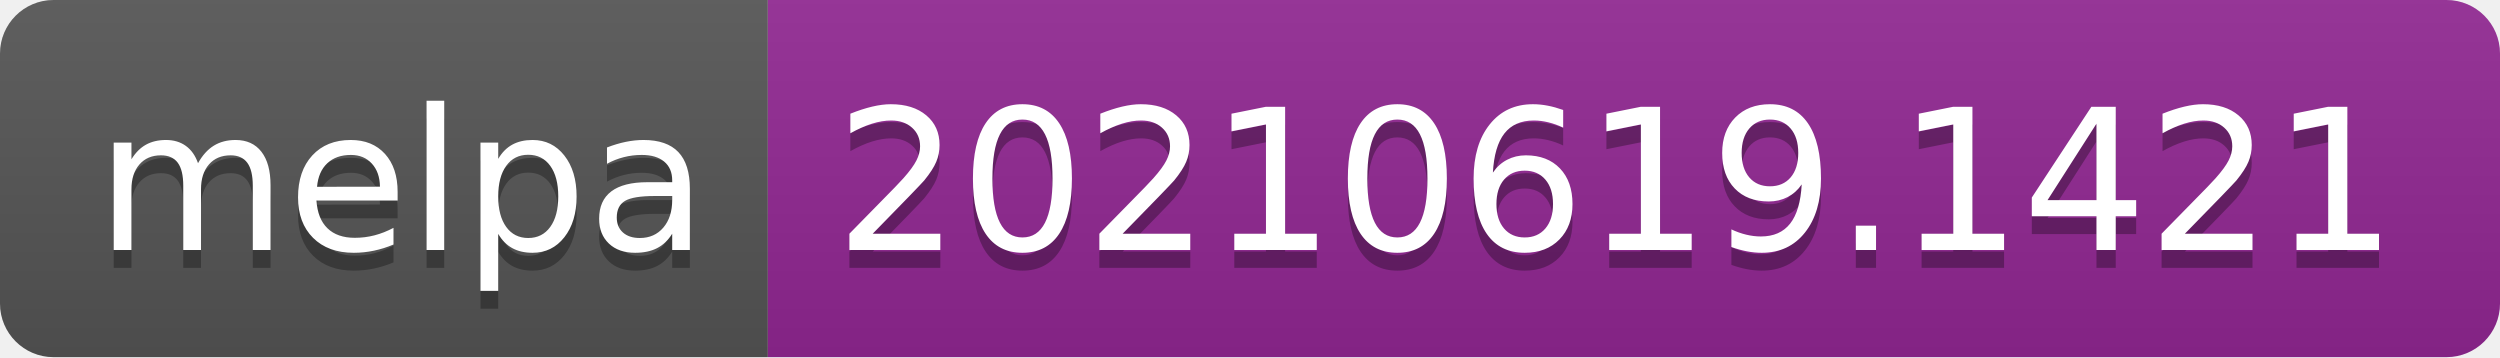
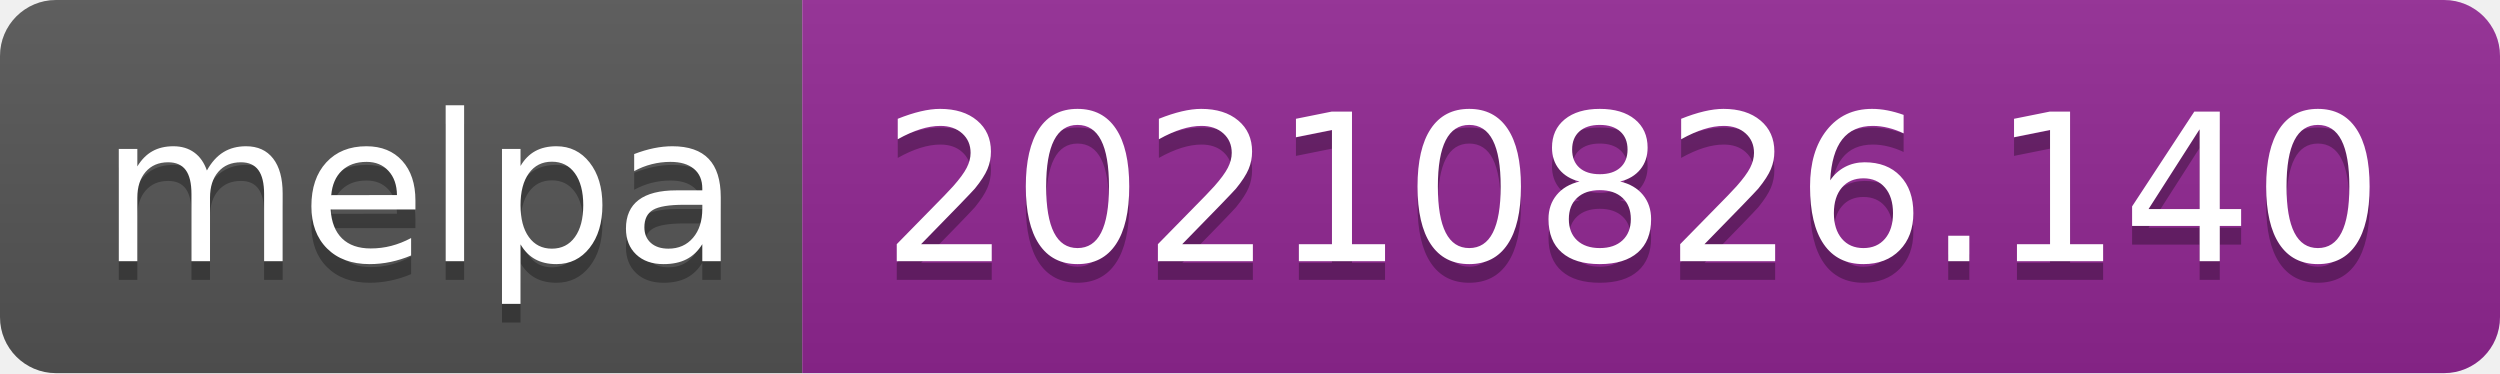
- <svg xmlns="http://www.w3.org/2000/svg" width="140" height="20" role="img" aria-label="melpa: 20210619.1421">
+ <svg xmlns="http://www.w3.org/2000/svg" width="134" height="20" role="img" aria-label="melpa: 20210826.140">
  <linearGradient id="s" x2="0" y2="100%">
    <stop offset="0" stop-color="#bbb" stop-opacity=".1" />
    <stop offset="1" stop-opacity=".1" />
  </linearGradient>
  <clipPath id="r">
-     <rect width="140" height="20" rx="3" fill="#fff" />
+     <rect width="134" height="20" rx="3" fill="#fff" />
  </clipPath>
  <g clip-path="url(#r)">
    <rect width="43" height="20" fill="#555" />
-     <rect x="43" width="97" height="20" fill="#922793" />
-     <rect width="140" height="20" fill="url(#s)" />
+     <rect x="43" width="91" height="20" fill="#922793" />
+     <rect width="134" height="20" fill="url(#s)" />
  </g>
  <g fill="#fff" text-anchor="middle" font-family="Verdana,Geneva,DejaVu Sans,sans-serif" text-rendering="geometricPrecision" font-size="110">
    <text aria-hidden="true" x="225" y="150" fill="#010101" fill-opacity=".3" transform="scale(.1)" textLength="330">melpa</text>
    <text x="225" y="140" transform="scale(.1)" fill="#fff" textLength="330">melpa</text>
-     <text aria-hidden="true" x="905" y="150" fill="#010101" fill-opacity=".3" transform="scale(.1)" textLength="870">20210619.1421</text>
-     <text x="905" y="140" transform="scale(.1)" fill="#fff" textLength="870">20210619.1421</text>
+     <text aria-hidden="true" x="875" y="150" fill="#010101" fill-opacity=".3" transform="scale(.1)" textLength="810">20210826.140</text>
+     <text x="875" y="140" transform="scale(.1)" fill="#fff" textLength="810">20210826.140</text>
  </g>
</svg>
